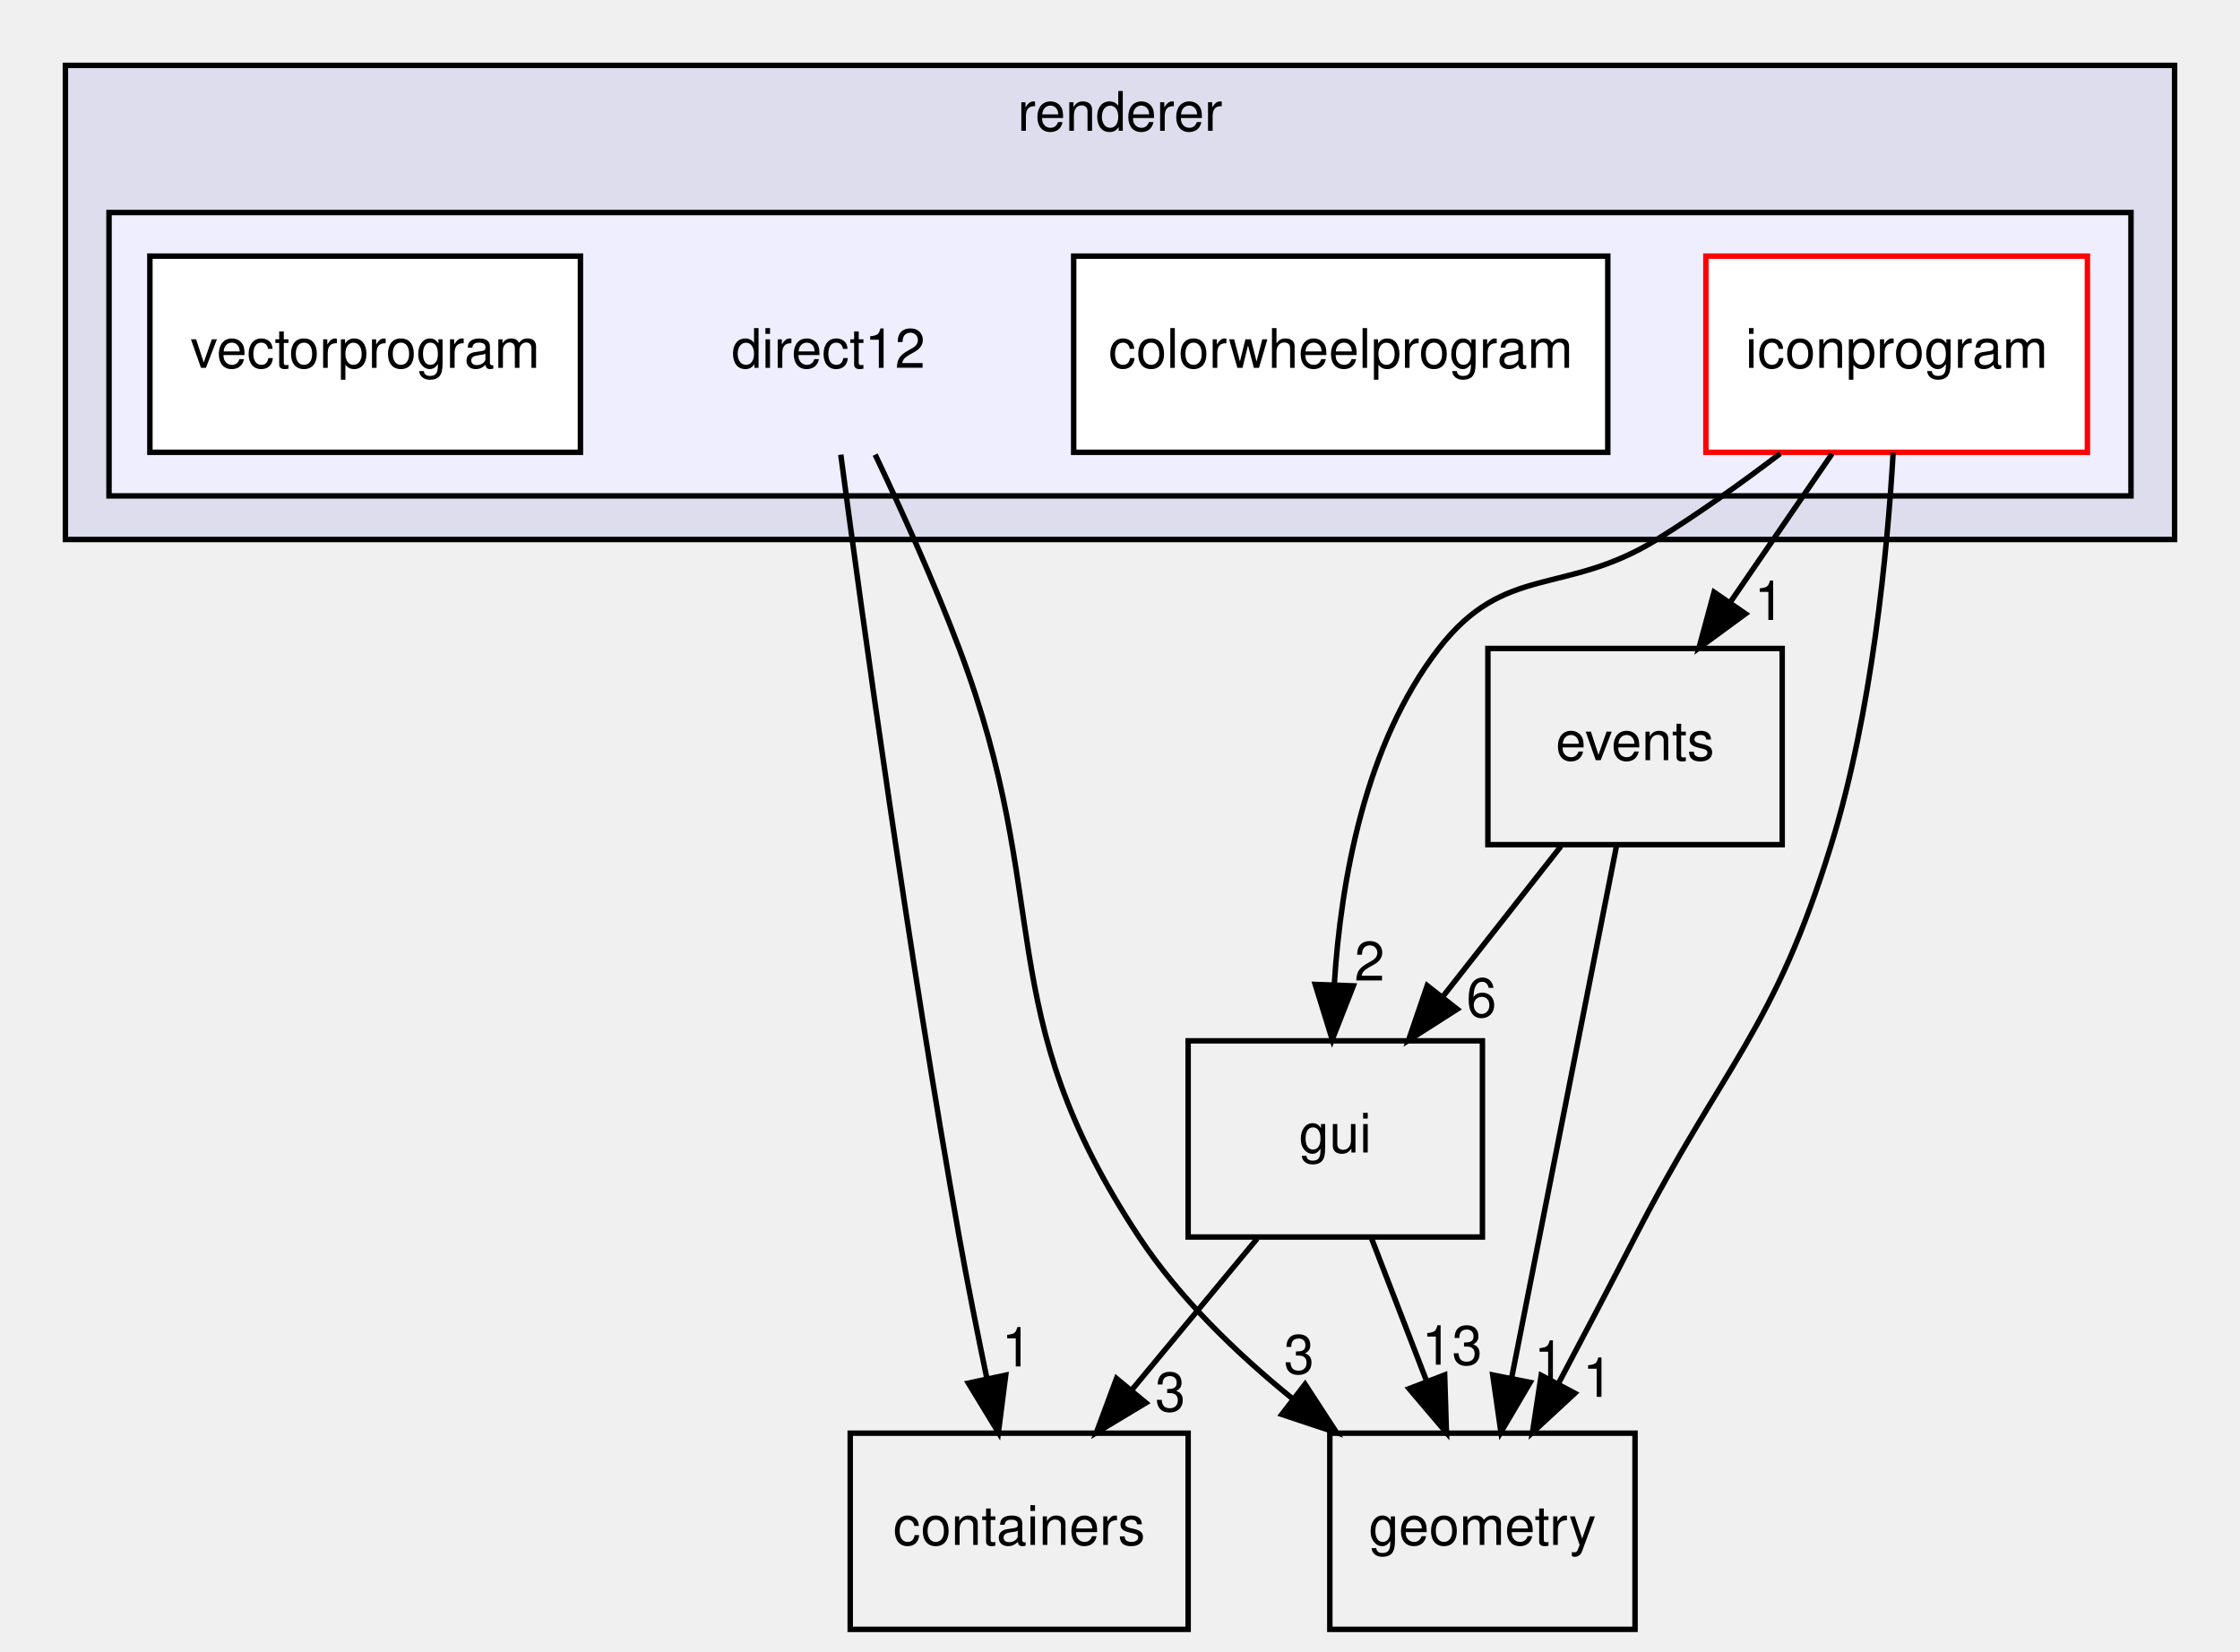
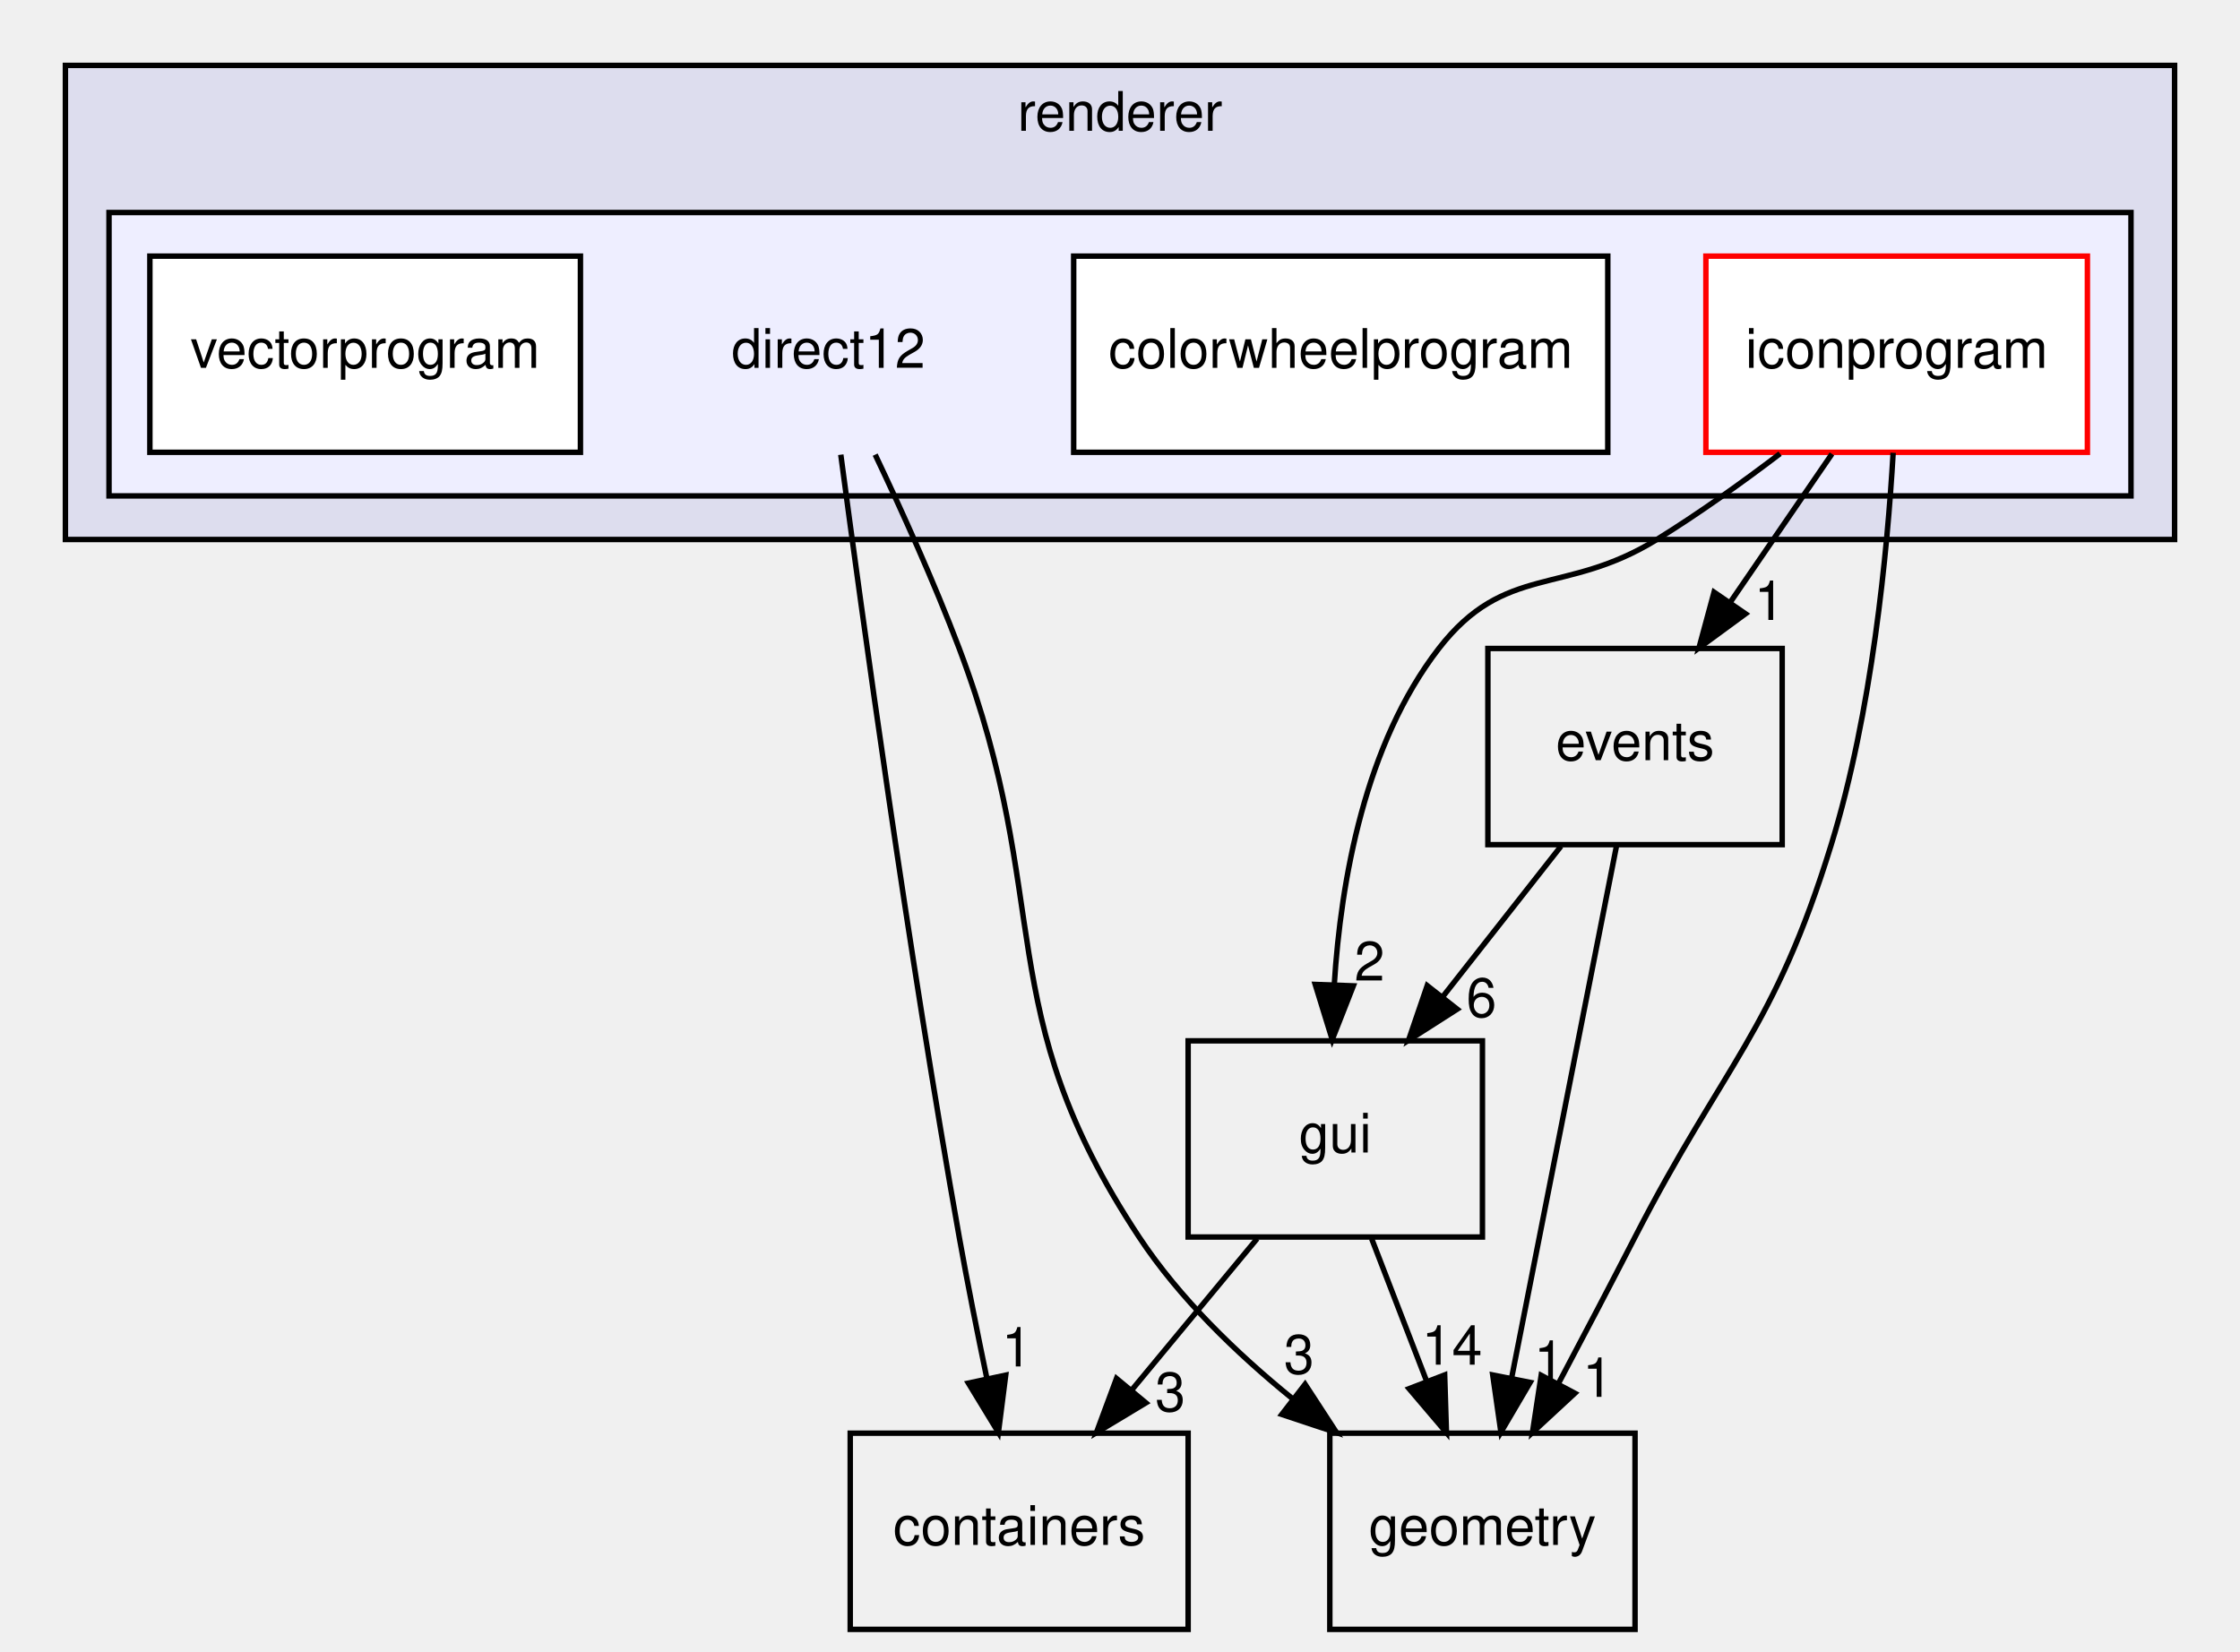
<svg xmlns="http://www.w3.org/2000/svg" xmlns:xlink="http://www.w3.org/1999/xlink" width="411pt" height="303pt" viewBox="0.00 0.00 411.00 303.00">
  <g id="graph0" class="graph" transform="scale(1 1) rotate(0) translate(4 299)">
    <g id="clust1" class="cluster">
      <g id="a_clust1">
        <a xlink:href="dir_7bc5e25958a2fb25a8561f3aa0def6c5.html" target="_top" xlink:title="renderer">
          <polygon fill="#ddddee" stroke="black" points="8,-200 8,-287 395,-287 395,-200 8,-200" />
          <text text-anchor="middle" x="201.5" y="-275" font-family="Helvetica,sans-Serif" font-size="10.00">renderer</text>
        </a>
      </g>
    </g>
    <g id="clust2" class="cluster">
      <g id="a_clust2">
        <a xlink:href="dir_364644b6139970c0d97b3c404935efc4.html" target="_top">
          <polygon fill="#eeeeff" stroke="black" points="16,-208 16,-260 387,-260 387,-208 16,-208" />
        </a>
      </g>
    </g>
    <g id="node1" class="node">
      <text text-anchor="middle" x="148" y="-231.5" font-family="Helvetica,sans-Serif" font-size="10.00">direct12</text>
    </g>
    <g id="node5" class="node">
      <g id="a_node5">
        <a xlink:href="dir_0b61c55142250c0cc363383afd8075a4.html" target="_top" xlink:title="containers">
          <polygon fill="none" stroke="black" points="214,-36 152,-36 152,0 214,0 214,-36" />
          <text text-anchor="middle" x="183" y="-15.5" font-family="Helvetica,sans-Serif" font-size="10.00">containers</text>
        </a>
      </g>
    </g>
    <g id="edge5" class="edge">
      <path fill="none" stroke="black" d="M150.27,-215.56C154.2,-185.95 162.73,-124.03 172,-72 173.51,-63.54 175.34,-54.37 177.07,-46.07" />
      <polygon fill="black" stroke="black" points="180.53,-46.65 179.19,-36.14 173.68,-45.19 180.53,-46.65" />
      <g id="a_edge5-headlabel">
        <a xlink:href="dir_000013_000003.html" target="_top" xlink:title="1">
          <text text-anchor="middle" x="182.56" y="-48.25" font-family="Helvetica,sans-Serif" font-size="10.00">1</text>
        </a>
      </g>
    </g>
    <g id="node6" class="node">
      <g id="a_node6">
        <a xlink:href="dir_405fd32de3649961a5f009c7a3fe84df.html" target="_top" xlink:title="geometry">
          <polygon fill="none" stroke="black" points="296,-36 240,-36 240,0 296,0 296,-36" />
          <text text-anchor="middle" x="268" y="-15.5" font-family="Helvetica,sans-Serif" font-size="10.00">geometry</text>
        </a>
      </g>
    </g>
    <g id="edge6" class="edge">
      <path fill="none" stroke="black" d="M156.58,-215.57C161.43,-205.35 167.43,-192.1 172,-180 189.72,-133.04 177.33,-113.87 205,-72 212.4,-60.8 222.85,-50.69 233.11,-42.37" />
      <polygon fill="black" stroke="black" points="235.46,-44.98 241.24,-36.1 231.18,-39.44 235.46,-44.98" />
      <g id="a_edge6-headlabel">
        <a xlink:href="dir_000013_000005.html" target="_top" xlink:title="3">
          <text text-anchor="middle" x="234.35" y="-46.92" font-family="Helvetica,sans-Serif" font-size="10.00">3</text>
        </a>
      </g>
    </g>
    <g id="node2" class="node">
      <g id="a_node2">
        <a xlink:href="dir_4aa453ea4ee18a50c7624c0c0b15595e.html" target="_top" xlink:title="colorwheelprogram">
          <polygon fill="white" stroke="black" points="291,-252 193,-252 193,-216 291,-216 291,-252" />
          <text text-anchor="middle" x="242" y="-231.5" font-family="Helvetica,sans-Serif" font-size="10.00">colorwheelprogram</text>
        </a>
      </g>
    </g>
    <g id="node3" class="node">
      <g id="a_node3">
        <a xlink:href="dir_a230e8a0561d993e8a3cb4d80f397538.html" target="_top" xlink:title="iconprogram">
          <polygon fill="white" stroke="red" points="379,-252 309,-252 309,-216 379,-216 379,-252" />
          <text text-anchor="middle" x="344" y="-231.5" font-family="Helvetica,sans-Serif" font-size="10.00">iconprogram</text>
        </a>
      </g>
    </g>
-     <g id="edge8" class="edge">
+     <g id="edge7" class="edge">
      <path fill="none" stroke="black" d="M343.36,-215.91C342.3,-197.73 339.48,-168.29 332,-144 321.47,-109.81 312.36,-103.82 296,-72 291.51,-63.26 286.52,-53.75 282.01,-45.24" />
      <polygon fill="black" stroke="black" points="284.96,-43.33 277.18,-36.13 278.78,-46.61 284.96,-43.33" />
-       <g id="a_edge8-headlabel">
+       <g id="a_edge7-headlabel">
        <a xlink:href="dir_000017_000005.html" target="_top" xlink:title="1">
          <text text-anchor="middle" x="289.15" y="-42.67" font-family="Helvetica,sans-Serif" font-size="10.00">1</text>
        </a>
      </g>
    </g>
    <g id="node7" class="node">
      <g id="a_node7">
+         <a xlink:href="dir_99d0482cf009f9d97a0877749b817f19.html" target="_top" xlink:title="gui">
+           <polygon fill="none" stroke="black" points="268,-108 214,-108 214,-72 268,-72 268,-108" />
+           <text text-anchor="middle" x="241" y="-87.5" font-family="Helvetica,sans-Serif" font-size="10.00">gui</text>
+         </a>
+       </g>
+     </g>
+     <g id="edge8" class="edge">
+       <path fill="none" stroke="black" d="M322.61,-215.75C315.6,-210.42 307.64,-204.72 300,-200 283.09,-189.55 272.17,-195.72 260,-180 246.44,-162.48 242.03,-137.44 240.82,-118.38" />
+       <polygon fill="black" stroke="black" points="244.31,-118.09 240.44,-108.23 237.32,-118.35 244.31,-118.09" />
+       <g id="a_edge8-headlabel">
+         <a xlink:href="dir_000017_000006.html" target="_top" xlink:title="2">
+           <text text-anchor="middle" x="247.29" y="-119.07" font-family="Helvetica,sans-Serif" font-size="10.00">2</text>
+         </a>
+       </g>
+     </g>
+     <g id="node8" class="node">
+       <g id="a_node8">
        <a xlink:href="dir_14e1e259e8275dc0c459acef3bbf05ae.html" target="_top" xlink:title="events">
          <polygon fill="none" stroke="black" points="323,-180 269,-180 269,-144 323,-144 323,-180" />
          <text text-anchor="middle" x="296" y="-159.5" font-family="Helvetica,sans-Serif" font-size="10.00">events</text>
        </a>
      </g>
    </g>
-     <g id="edge7" class="edge">
+     <g id="edge9" class="edge">
      <path fill="none" stroke="black" d="M332.13,-215.7C326.5,-207.47 319.65,-197.48 313.43,-188.42" />
      <polygon fill="black" stroke="black" points="316.27,-186.37 307.73,-180.1 310.5,-190.33 316.27,-186.37" />
-       <g id="a_edge7-headlabel">
+       <g id="a_edge9-headlabel">
        <a xlink:href="dir_000017_000004.html" target="_top" xlink:title="1">
          <text text-anchor="middle" x="320.65" y="-185.23" font-family="Helvetica,sans-Serif" font-size="10.00">1</text>
-         </a>
-       </g>
-     </g>
-     <g id="node8" class="node">
-       <g id="a_node8">
-         <a xlink:href="dir_99d0482cf009f9d97a0877749b817f19.html" target="_top" xlink:title="gui">
-           <polygon fill="none" stroke="black" points="268,-108 214,-108 214,-72 268,-72 268,-108" />
-           <text text-anchor="middle" x="241" y="-87.5" font-family="Helvetica,sans-Serif" font-size="10.00">gui</text>
-         </a>
-       </g>
-     </g>
-     <g id="edge9" class="edge">
-       <path fill="none" stroke="black" d="M322.61,-215.75C315.6,-210.42 307.64,-204.72 300,-200 283.09,-189.55 272.17,-195.72 260,-180 246.44,-162.48 242.03,-137.44 240.82,-118.38" />
-       <polygon fill="black" stroke="black" points="244.31,-118.09 240.44,-108.23 237.32,-118.35 244.31,-118.09" />
-       <g id="a_edge9-headlabel">
-         <a xlink:href="dir_000017_000006.html" target="_top" xlink:title="2">
-           <text text-anchor="middle" x="247.29" y="-119.07" font-family="Helvetica,sans-Serif" font-size="10.00">2</text>
        </a>
      </g>
    </g>
    <g id="node4" class="node">
      <g id="a_node4">
        <a xlink:href="dir_94c406849b4990ae06049173dea2e06a.html" target="_top" xlink:title="vectorprogram">
          <polygon fill="white" stroke="black" points="102.5,-252 23.5,-252 23.5,-216 102.5,-216 102.5,-252" />
          <text text-anchor="middle" x="63" y="-231.5" font-family="Helvetica,sans-Serif" font-size="10.00">vectorprogram</text>
+         </a>
+       </g>
+     </g>
+     <g id="edge1" class="edge">
+       <path fill="none" stroke="black" d="M226.66,-71.7C219.71,-63.3 211.23,-53.07 203.6,-43.86" />
+       <polygon fill="black" stroke="black" points="206.25,-41.57 197.17,-36.1 200.86,-46.04 206.25,-41.57" />
+       <g id="a_edge1-headlabel">
+         <a xlink:href="dir_000006_000003.html" target="_top" xlink:title="3">
+           <text text-anchor="middle" x="210.73" y="-40.03" font-family="Helvetica,sans-Serif" font-size="10.00">3</text>
+         </a>
+       </g>
+     </g>
+     <g id="edge2" class="edge">
+       <path fill="none" stroke="black" d="M247.67,-71.7C250.71,-63.81 254.38,-54.3 257.76,-45.55" />
+       <polygon fill="black" stroke="black" points="261.07,-46.69 261.4,-36.1 254.54,-44.17 261.07,-46.69" />
+       <g id="a_edge2-headlabel">
+         <a xlink:href="dir_000006_000005.html" target="_top" xlink:title="14">
+           <text text-anchor="middle" x="262.42" y="-48.57" font-family="Helvetica,sans-Serif" font-size="10.00">14</text>
        </a>
      </g>
    </g>
    <g id="edge3" class="edge">
      <path fill="none" stroke="black" d="M292.62,-143.87C287.83,-119.56 279.01,-74.82 273.33,-46.01" />
      <polygon fill="black" stroke="black" points="276.76,-45.32 271.39,-36.19 269.89,-46.68 276.76,-45.32" />
      <g id="a_edge3-headlabel">
        <a xlink:href="dir_000004_000005.html" target="_top" xlink:title="1">
          <text text-anchor="middle" x="280.24" y="-45.8" font-family="Helvetica,sans-Serif" font-size="10.00">1</text>
        </a>
      </g>
    </g>
    <g id="edge4" class="edge">
      <path fill="none" stroke="black" d="M282.4,-143.7C275.88,-135.39 267.93,-125.28 260.75,-116.14" />
      <polygon fill="black" stroke="black" points="263.37,-113.81 254.44,-108.1 257.87,-118.13 263.37,-113.81" />
      <g id="a_edge4-headlabel">
        <a xlink:href="dir_000004_000006.html" target="_top" xlink:title="6">
          <text text-anchor="middle" x="267.82" y="-112.38" font-family="Helvetica,sans-Serif" font-size="10.00">6</text>
        </a>
      </g>
    </g>
-     <g id="edge1" class="edge">
-       <path fill="none" stroke="black" d="M226.66,-71.7C219.71,-63.3 211.23,-53.07 203.6,-43.86" />
-       <polygon fill="black" stroke="black" points="206.25,-41.57 197.17,-36.1 200.86,-46.04 206.25,-41.57" />
-       <g id="a_edge1-headlabel">
-         <a xlink:href="dir_000006_000003.html" target="_top" xlink:title="3">
-           <text text-anchor="middle" x="210.73" y="-40.03" font-family="Helvetica,sans-Serif" font-size="10.00">3</text>
-         </a>
-       </g>
-     </g>
-     <g id="edge2" class="edge">
-       <path fill="none" stroke="black" d="M247.67,-71.7C250.71,-63.81 254.38,-54.3 257.76,-45.55" />
-       <polygon fill="black" stroke="black" points="261.07,-46.69 261.4,-36.1 254.54,-44.17 261.07,-46.69" />
-       <g id="a_edge2-headlabel">
-         <a xlink:href="dir_000006_000005.html" target="_top" xlink:title="13">
-           <text text-anchor="middle" x="262.42" y="-48.57" font-family="Helvetica,sans-Serif" font-size="10.00">13</text>
-         </a>
-       </g>
-     </g>
  </g>
</svg>
